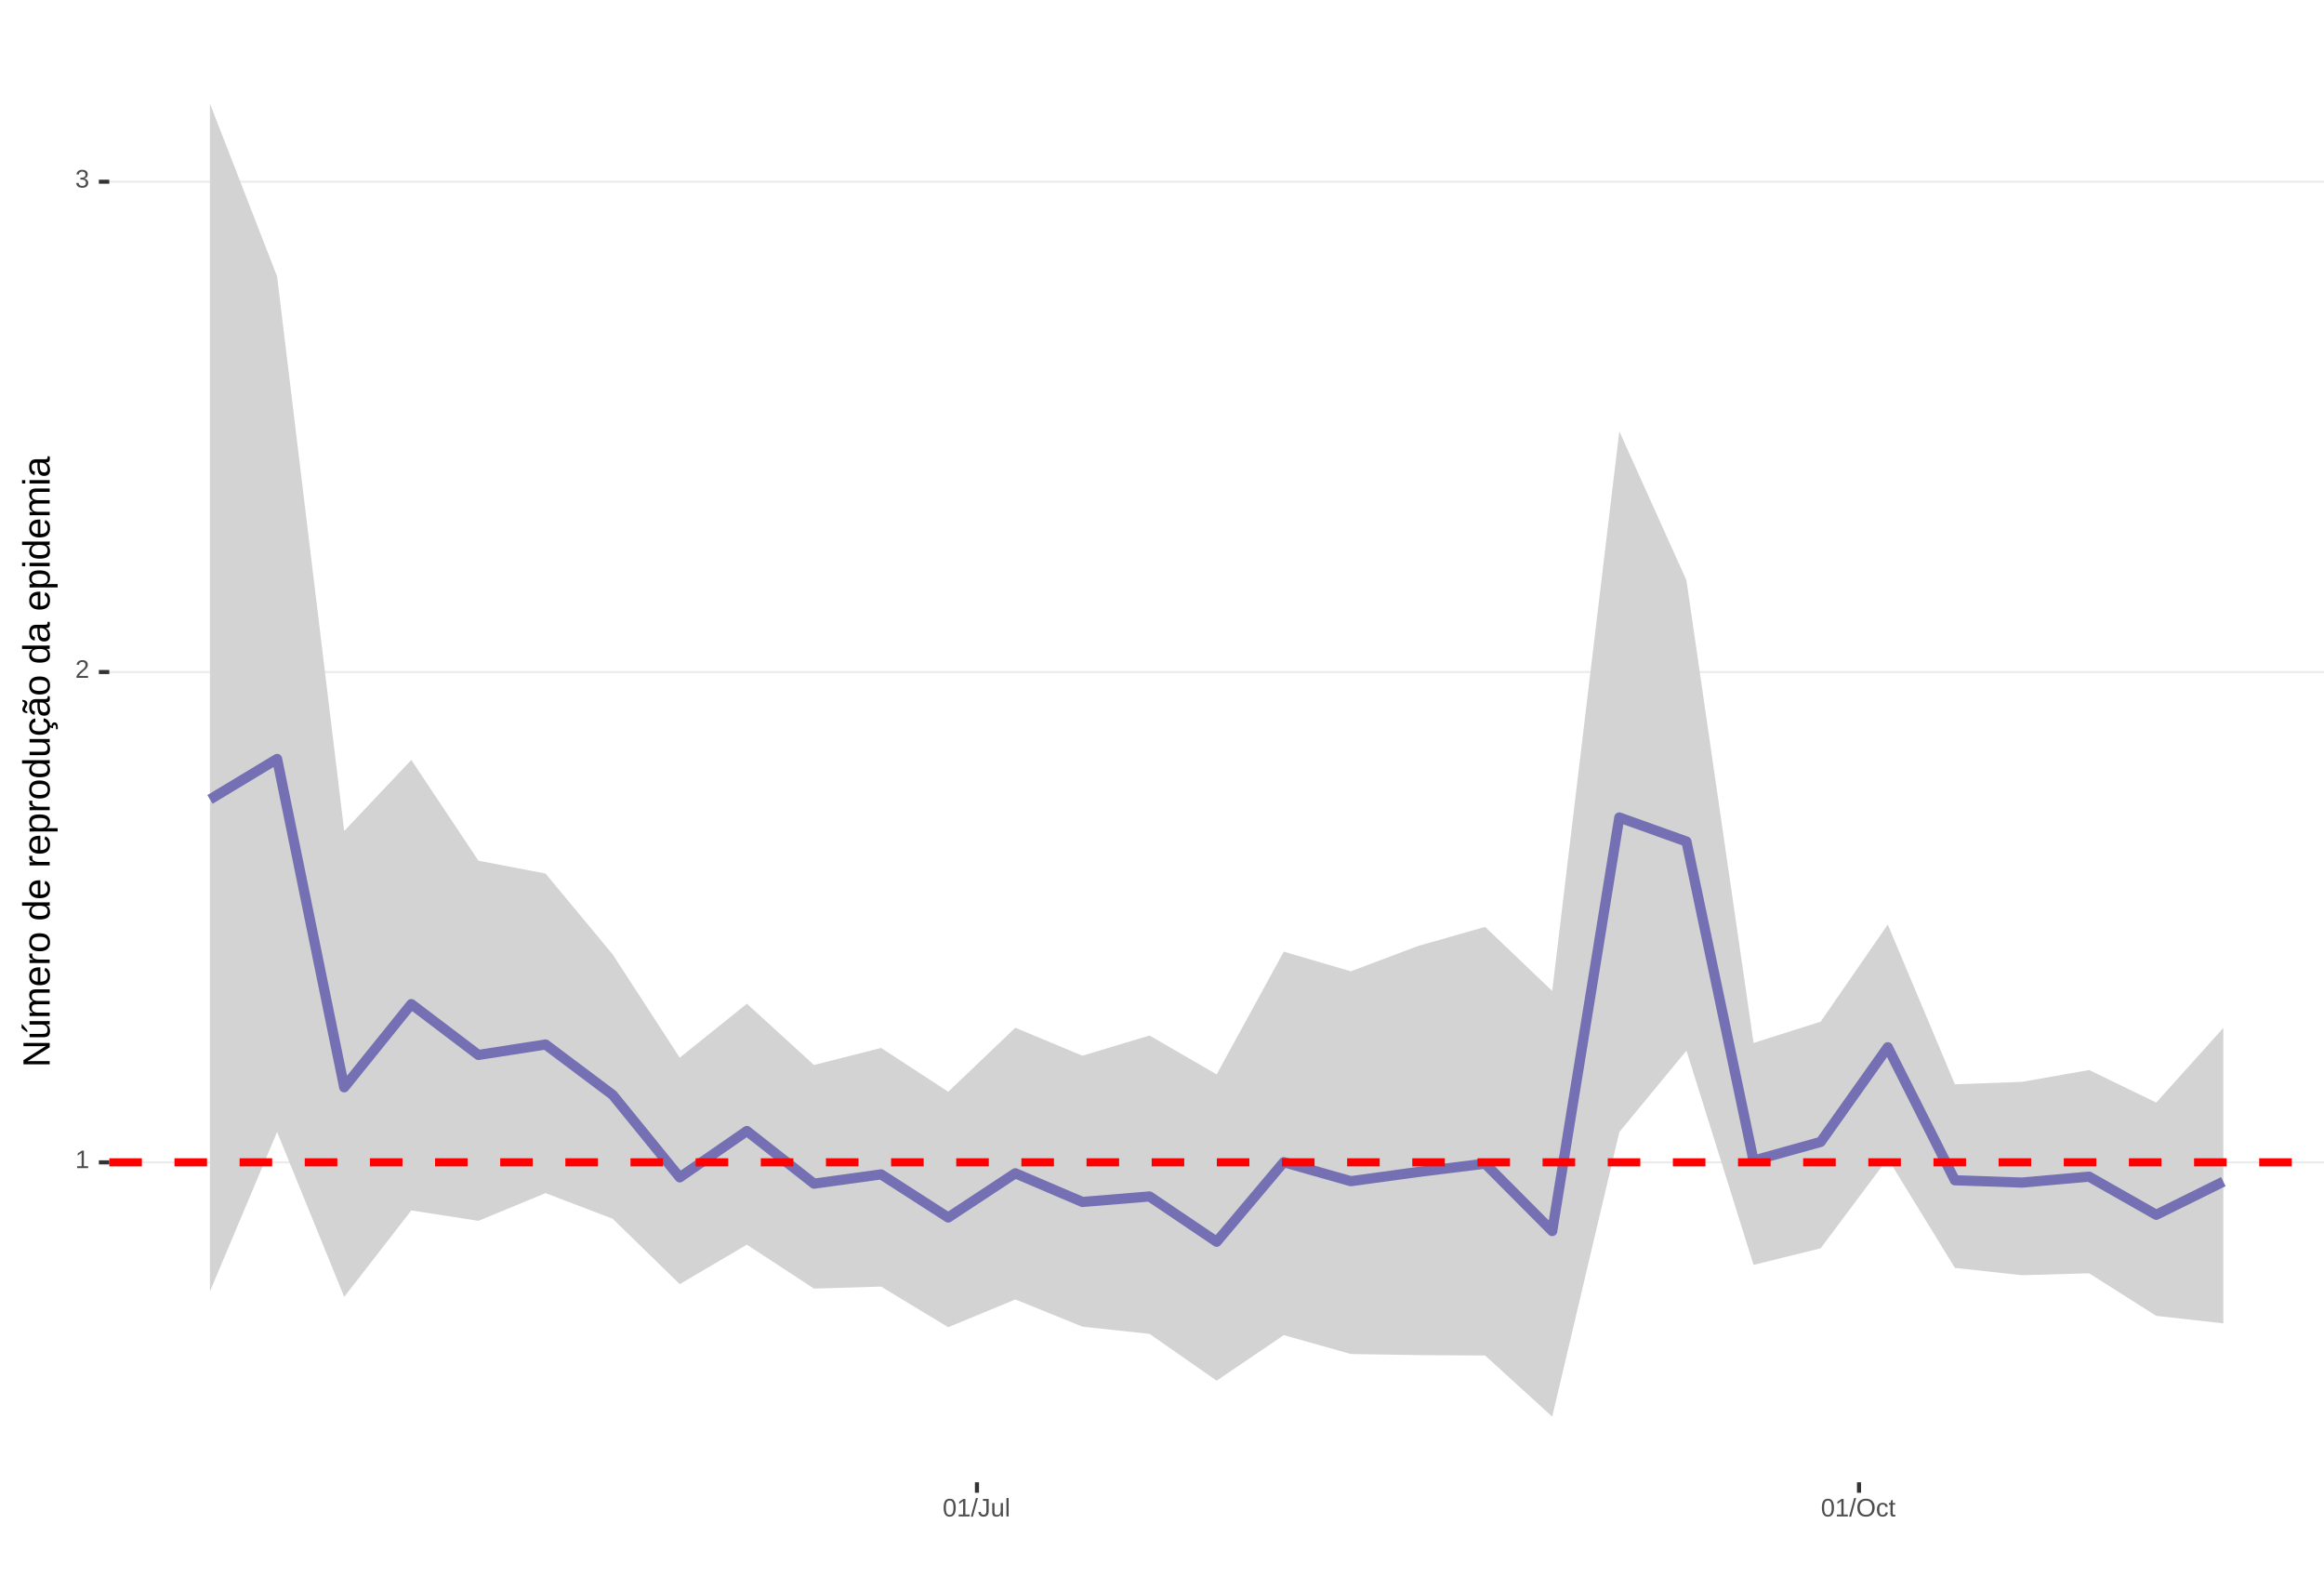
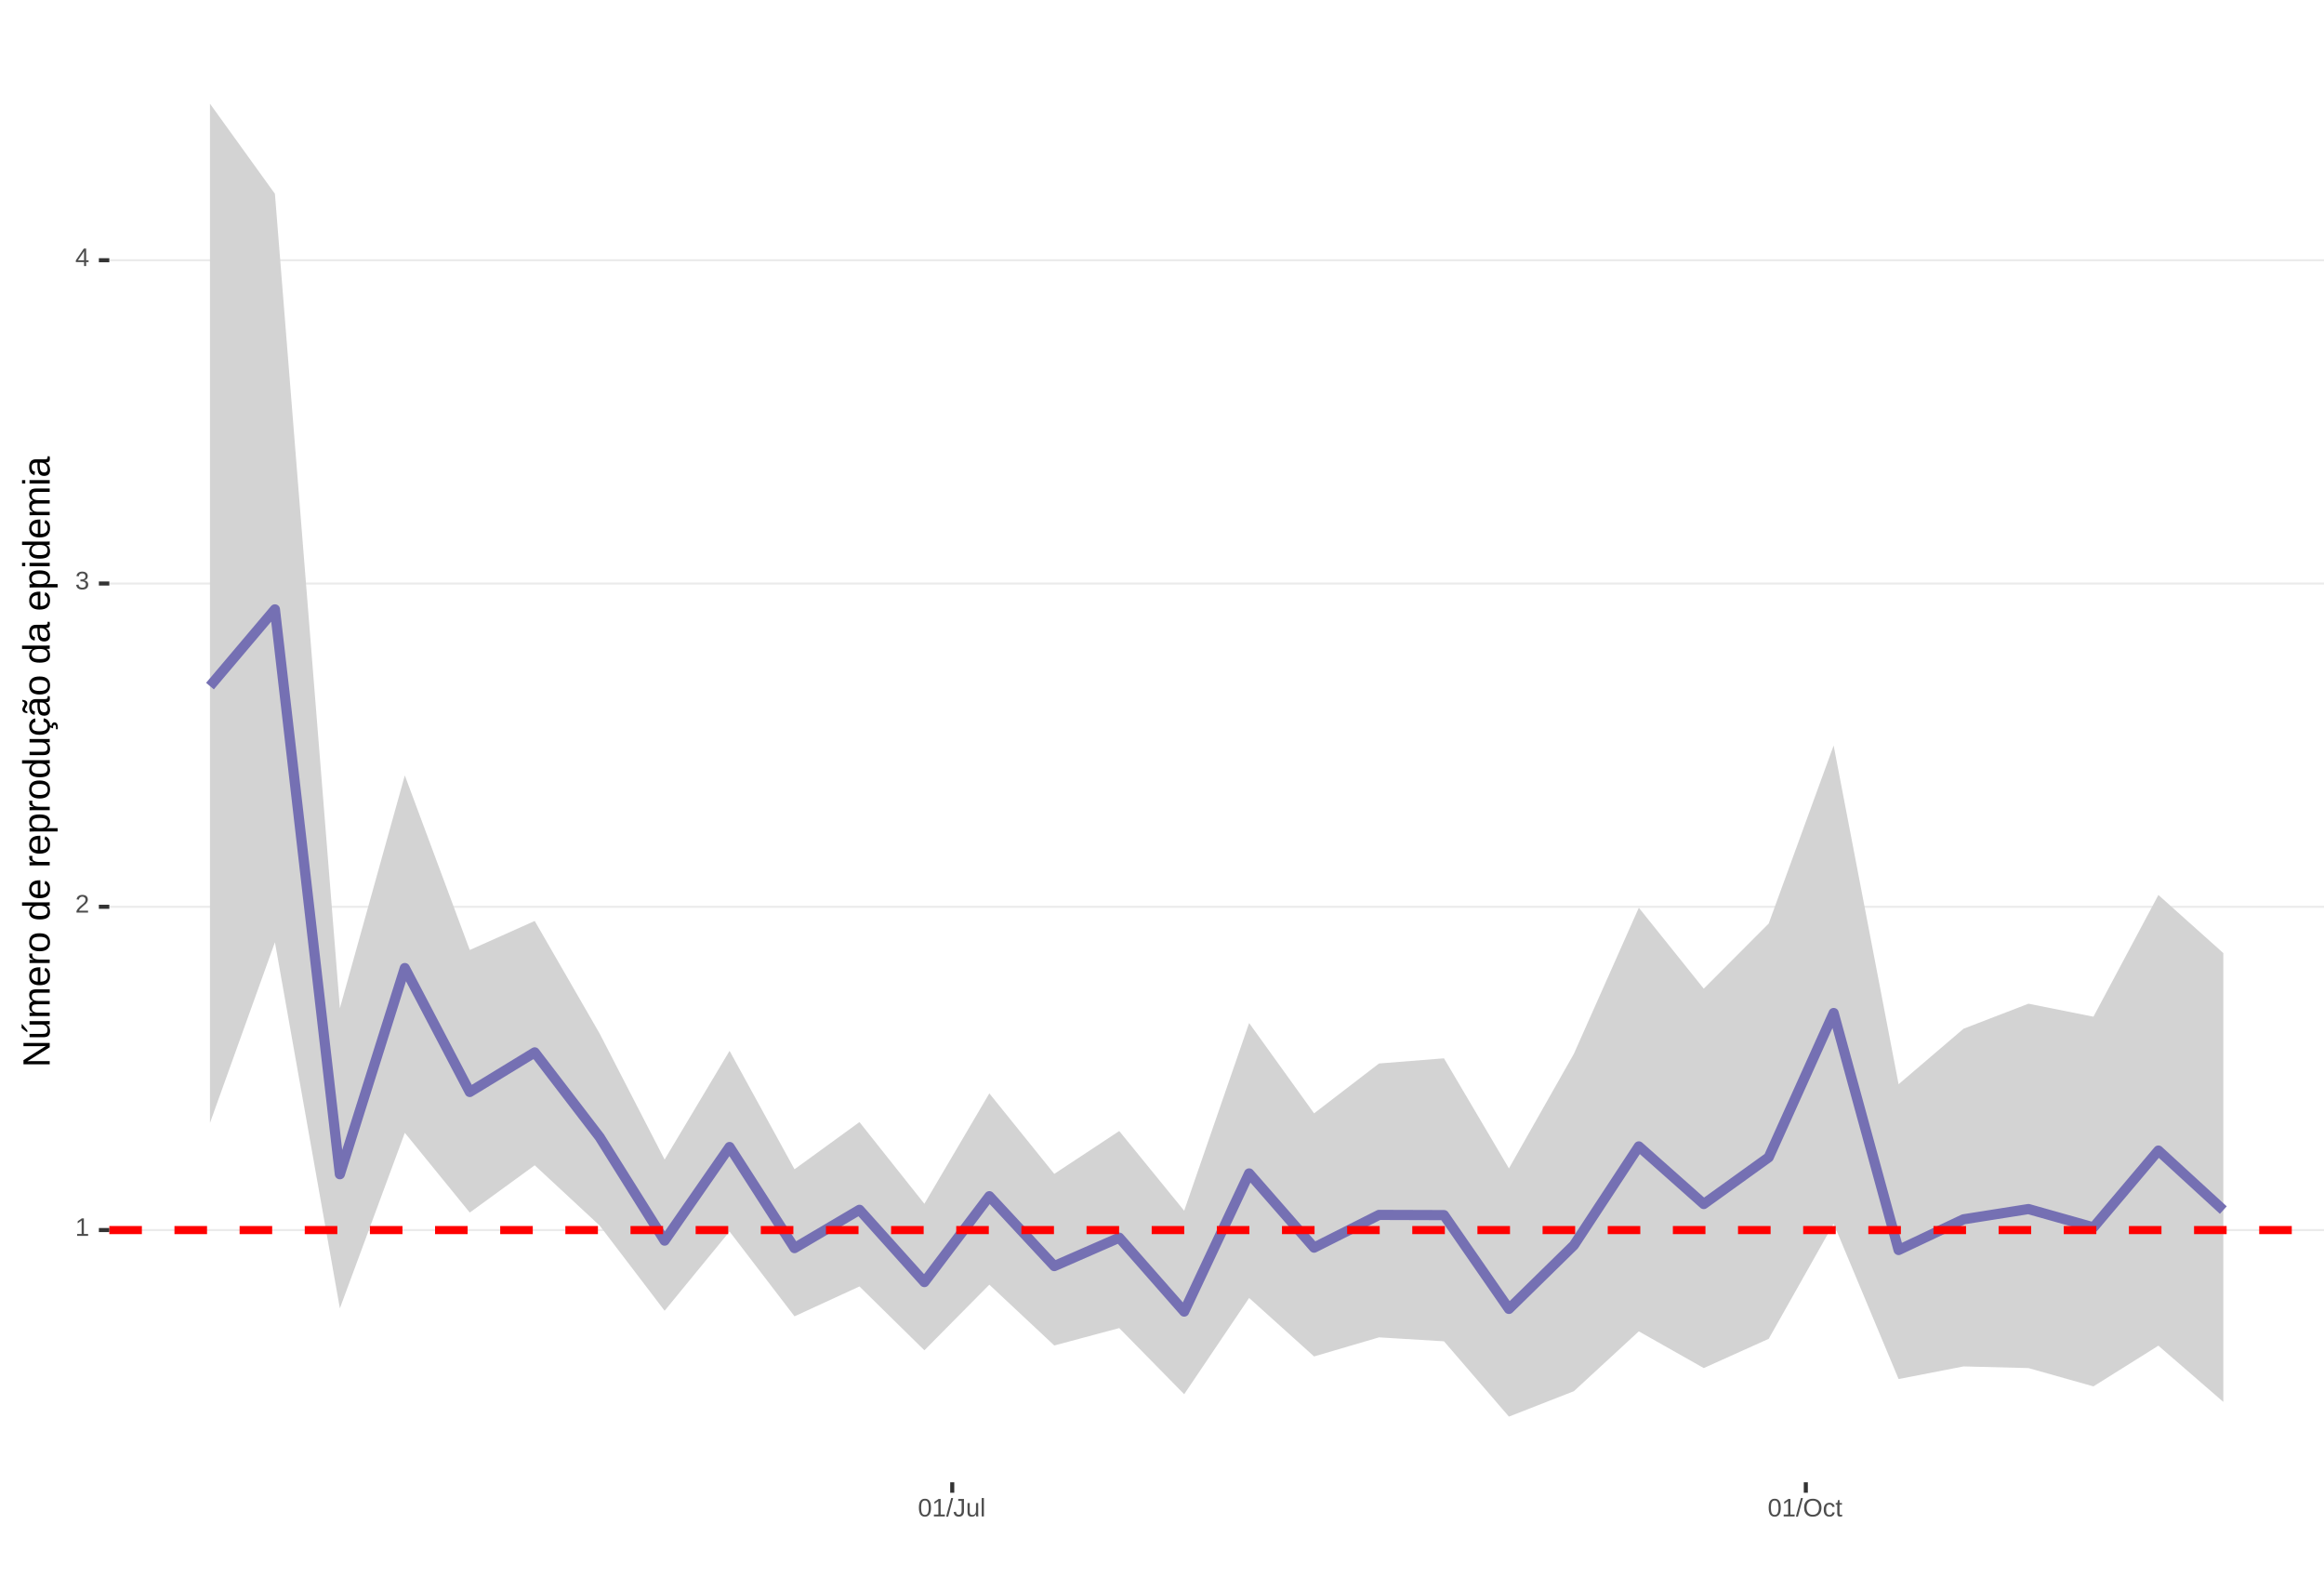
<svg xmlns="http://www.w3.org/2000/svg" xmlns:xlink="http://www.w3.org/1999/xlink" width="609pt" height="413pt" viewBox="0 0 609 413" version="1.1">
  <defs>
    <g>
      <symbol overflow="visible" id="glyph0-0">
        <path style="stroke:none;" d="M 0.672 -4.578 L 4.328 -4.578 L 4.328 0 L 0.672 0 Z M 0.906 -4.328 L 0.906 -0.25 L 4.078 -0.25 L 4.078 -4.328 Z M 0.906 -4.328 " />
      </symbol>
      <symbol overflow="visible" id="glyph0-1">
        <path style="stroke:none;" d="M 0.5 0 L 0.5 -0.5 L 1.672 -0.5 L 1.672 -4.016 L 0.641 -3.281 L 0.641 -3.828 L 1.719 -4.578 L 2.266 -4.578 L 2.266 -0.5 L 3.375 -0.5 L 3.375 0 Z M 0.5 0 " />
      </symbol>
      <symbol overflow="visible" id="glyph0-2">
        <path style="stroke:none;" d="M 0.328 0 L 0.328 -0.406 C 0.441 -0.664 0.578 -0.891 0.734 -1.078 C 0.898 -1.273 1.066 -1.453 1.234 -1.609 C 1.41 -1.766 1.582 -1.91 1.75 -2.047 C 1.926 -2.18 2.082 -2.316 2.219 -2.453 C 2.363 -2.586 2.477 -2.727 2.562 -2.875 C 2.645 -3.02 2.688 -3.188 2.688 -3.375 C 2.688 -3.625 2.613 -3.816 2.469 -3.953 C 2.32 -4.098 2.117 -4.172 1.859 -4.172 C 1.609 -4.172 1.398 -4.102 1.234 -3.969 C 1.078 -3.832 0.984 -3.641 0.953 -3.391 L 0.359 -3.453 C 0.398 -3.816 0.555 -4.102 0.828 -4.312 C 1.098 -4.531 1.441 -4.641 1.859 -4.641 C 2.316 -4.641 2.672 -4.531 2.922 -4.312 C 3.172 -4.102 3.297 -3.797 3.297 -3.391 C 3.297 -3.211 3.254 -3.035 3.172 -2.859 C 3.086 -2.68 2.969 -2.504 2.812 -2.328 C 2.656 -2.16 2.348 -1.891 1.891 -1.516 C 1.641 -1.316 1.441 -1.133 1.297 -0.969 C 1.148 -0.801 1.047 -0.645 0.984 -0.5 L 3.359 -0.5 L 3.359 0 Z M 0.328 0 " />
      </symbol>
      <symbol overflow="visible" id="glyph0-3">
        <path style="stroke:none;" d="M 3.406 -1.266 C 3.406 -0.836 3.27 -0.508 3 -0.281 C 2.738 -0.051 2.359 0.062 1.859 0.062 C 1.391 0.062 1.016 -0.039 0.734 -0.25 C 0.461 -0.457 0.301 -0.766 0.25 -1.172 L 0.859 -1.234 C 0.93 -0.691 1.266 -0.422 1.859 -0.422 C 2.148 -0.422 2.379 -0.492 2.547 -0.641 C 2.711 -0.785 2.797 -1 2.797 -1.281 C 2.797 -1.531 2.695 -1.723 2.5 -1.859 C 2.312 -2.004 2.039 -2.078 1.688 -2.078 L 1.359 -2.078 L 1.359 -2.578 L 1.672 -2.578 C 1.992 -2.578 2.242 -2.645 2.422 -2.781 C 2.598 -2.926 2.688 -3.125 2.688 -3.375 C 2.688 -3.613 2.613 -3.805 2.469 -3.953 C 2.32 -4.098 2.109 -4.172 1.828 -4.172 C 1.566 -4.172 1.352 -4.102 1.188 -3.969 C 1.031 -3.832 0.941 -3.645 0.922 -3.406 L 0.328 -3.453 C 0.367 -3.828 0.523 -4.117 0.797 -4.328 C 1.066 -4.535 1.41 -4.641 1.828 -4.641 C 2.285 -4.641 2.641 -4.531 2.891 -4.312 C 3.148 -4.102 3.281 -3.812 3.281 -3.438 C 3.281 -3.145 3.195 -2.906 3.031 -2.719 C 2.875 -2.539 2.641 -2.414 2.328 -2.344 C 2.672 -2.301 2.938 -2.18 3.125 -1.984 C 3.312 -1.797 3.406 -1.555 3.406 -1.266 Z M 3.406 -1.266 " />
      </symbol>
      <symbol overflow="visible" id="glyph0-4">
+         <path style="stroke:none;" d="M 2.859 -1.031 L 2.859 0 L 2.312 0 L 2.312 -1.031 L 0.156 -1.031 L 0.156 -1.484 L 2.25 -4.578 L 2.859 -4.578 L 2.859 -1.5 L 3.5 -1.5 L 3.5 -1.031 Z M 2.312 -3.922 C 2.301 -3.91 2.27 -3.852 2.219 -3.75 C 2.164 -3.645 2.125 -3.57 2.094 -3.531 L 0.922 -1.797 L 0.75 -1.562 L 0.688 -1.5 L 2.312 -1.5 Z M 2.312 -3.922 " />
+       </symbol>
+       <symbol overflow="visible" id="glyph0-5">
        <path style="stroke:none;" d="M 3.438 -2.297 C 3.438 -1.523 3.301 -0.938 3.031 -0.531 C 2.758 -0.133 2.363 0.062 1.844 0.062 C 1.312 0.062 0.914 -0.133 0.656 -0.531 C 0.395 -0.938 0.266 -1.523 0.266 -2.297 C 0.266 -3.078 0.391 -3.66 0.641 -4.047 C 0.898 -4.441 1.305 -4.641 1.859 -4.641 C 2.398 -4.641 2.797 -4.441 3.047 -4.047 C 3.305 -3.648 3.438 -3.066 3.438 -2.297 Z M 2.844 -2.297 C 2.844 -2.953 2.766 -3.426 2.609 -3.719 C 2.461 -4.02 2.211 -4.172 1.859 -4.172 C 1.504 -4.172 1.242 -4.023 1.078 -3.734 C 0.922 -3.441 0.844 -2.961 0.844 -2.297 C 0.844 -1.641 0.922 -1.16 1.078 -0.859 C 1.242 -0.555 1.5 -0.406 1.844 -0.406 C 2.188 -0.406 2.438 -0.555 2.594 -0.859 C 2.758 -1.172 2.844 -1.648 2.844 -2.297 Z M 2.844 -2.297 " />
      </symbol>
-       <symbol overflow="visible" id="glyph0-5">
+       <symbol overflow="visible" id="glyph0-6">
        <path style="stroke:none;" d="M 0 0.062 L 1.328 -4.828 L 1.844 -4.828 L 0.531 0.062 Z M 0 0.062 " />
      </symbol>
-       <symbol overflow="visible" id="glyph0-6">
+       <symbol overflow="visible" id="glyph0-7">
        <path style="stroke:none;" d="M 1.484 0.062 C 0.711 0.062 0.254 -0.336 0.109 -1.141 L 0.719 -1.234 C 0.75 -0.984 0.832 -0.785 0.969 -0.641 C 1.113 -0.504 1.285 -0.438 1.484 -0.438 C 1.711 -0.438 1.891 -0.516 2.016 -0.672 C 2.148 -0.828 2.219 -1.055 2.219 -1.359 L 2.219 -4.078 L 1.328 -4.078 L 1.328 -4.578 L 2.828 -4.578 L 2.828 -1.359 C 2.828 -0.922 2.707 -0.57 2.469 -0.312 C 2.227 -0.062 1.898 0.062 1.484 0.062 Z M 1.484 0.062 " />
      </symbol>
-       <symbol overflow="visible" id="glyph0-7">
+       <symbol overflow="visible" id="glyph0-8">
        <path style="stroke:none;" d="M 1.016 -3.516 L 1.016 -1.281 C 1.016 -1.051 1.035 -0.875 1.078 -0.75 C 1.129 -0.625 1.203 -0.531 1.297 -0.469 C 1.398 -0.414 1.551 -0.391 1.75 -0.391 C 2.031 -0.391 2.25 -0.484 2.406 -0.672 C 2.57 -0.867 2.656 -1.141 2.656 -1.484 L 2.656 -3.516 L 3.234 -3.516 L 3.234 -0.75 C 3.234 -0.344 3.242 -0.094 3.266 0 L 2.703 0 C 2.703 -0.008 2.703 -0.035 2.703 -0.078 C 2.703 -0.129 2.695 -0.188 2.688 -0.25 C 2.688 -0.312 2.688 -0.426 2.688 -0.594 L 2.672 -0.594 C 2.535 -0.352 2.379 -0.18 2.203 -0.078 C 2.023 0.016 1.805 0.062 1.547 0.062 C 1.16 0.062 0.879 -0.031 0.703 -0.219 C 0.523 -0.414 0.438 -0.734 0.438 -1.172 L 0.438 -3.516 Z M 1.016 -3.516 " />
      </symbol>
-       <symbol overflow="visible" id="glyph0-8">
+       <symbol overflow="visible" id="glyph0-9">
        <path style="stroke:none;" d="M 0.453 0 L 0.453 -4.828 L 1.031 -4.828 L 1.031 0 Z M 0.453 0 " />
      </symbol>
-       <symbol overflow="visible" id="glyph0-9">
+       <symbol overflow="visible" id="glyph0-10">
        <path style="stroke:none;" d="M 4.859 -2.312 C 4.859 -1.832 4.766 -1.41 4.578 -1.047 C 4.398 -0.691 4.141 -0.414 3.797 -0.219 C 3.453 -0.031 3.047 0.062 2.578 0.062 C 2.109 0.062 1.703 -0.031 1.359 -0.219 C 1.023 -0.406 0.766 -0.68 0.578 -1.047 C 0.398 -1.41 0.312 -1.832 0.312 -2.312 C 0.312 -3.039 0.508 -3.609 0.906 -4.016 C 1.312 -4.43 1.875 -4.641 2.594 -4.641 C 3.062 -4.641 3.461 -4.547 3.797 -4.359 C 4.141 -4.18 4.398 -3.914 4.578 -3.562 C 4.766 -3.207 4.859 -2.789 4.859 -2.312 Z M 4.219 -2.312 C 4.219 -2.883 4.078 -3.332 3.797 -3.656 C 3.516 -3.977 3.113 -4.141 2.594 -4.141 C 2.062 -4.141 1.656 -3.977 1.375 -3.656 C 1.094 -3.332 0.953 -2.883 0.953 -2.312 C 0.953 -1.738 1.094 -1.281 1.375 -0.938 C 1.664 -0.602 2.066 -0.438 2.578 -0.438 C 3.109 -0.438 3.516 -0.598 3.797 -0.922 C 4.078 -1.254 4.219 -1.719 4.219 -2.312 Z M 4.219 -2.312 " />
      </symbol>
-       <symbol overflow="visible" id="glyph0-10">
+       <symbol overflow="visible" id="glyph0-11">
        <path style="stroke:none;" d="M 0.891 -1.781 C 0.891 -1.312 0.961 -0.961 1.109 -0.734 C 1.254 -0.504 1.477 -0.391 1.781 -0.391 C 1.988 -0.391 2.16 -0.445 2.297 -0.562 C 2.441 -0.676 2.531 -0.848 2.562 -1.078 L 3.156 -1.047 C 3.102 -0.711 2.957 -0.441 2.719 -0.234 C 2.477 -0.035 2.172 0.062 1.797 0.062 C 1.305 0.062 0.93 -0.094 0.672 -0.406 C 0.41 -0.719 0.281 -1.172 0.281 -1.766 C 0.281 -2.359 0.41 -2.805 0.672 -3.109 C 0.93 -3.422 1.305 -3.578 1.797 -3.578 C 2.148 -3.578 2.445 -3.484 2.688 -3.297 C 2.926 -3.109 3.078 -2.852 3.141 -2.531 L 2.531 -2.484 C 2.5 -2.68 2.422 -2.836 2.297 -2.953 C 2.172 -3.066 2 -3.125 1.781 -3.125 C 1.469 -3.125 1.238 -3.02 1.094 -2.812 C 0.957 -2.602 0.891 -2.258 0.891 -1.781 Z M 0.891 -1.781 " />
      </symbol>
-       <symbol overflow="visible" id="glyph0-11">
+       <symbol overflow="visible" id="glyph0-12">
        <path style="stroke:none;" d="M 1.797 -0.031 C 1.609 0.02 1.41 0.047 1.203 0.047 C 0.734 0.047 0.5 -0.219 0.5 -0.75 L 0.5 -3.094 L 0.094 -3.094 L 0.094 -3.516 L 0.531 -3.516 L 0.703 -4.297 L 1.094 -4.297 L 1.094 -3.516 L 1.734 -3.516 L 1.734 -3.094 L 1.094 -3.094 L 1.094 -0.875 C 1.094 -0.707 1.117 -0.586 1.172 -0.516 C 1.223 -0.441 1.32 -0.406 1.469 -0.406 C 1.539 -0.406 1.648 -0.422 1.797 -0.453 Z M 1.797 -0.031 " />
      </symbol>
      <symbol overflow="visible" id="glyph1-0">
        <path style="stroke:none;" d="M -6.875 -1 L -6.875 -6.5 L 0 -6.5 L 0 -1 Z M -6.516 -1.375 L -0.375 -1.375 L -0.375 -6.125 L -6.516 -6.125 Z M -6.516 -1.375 " />
      </symbol>
      <symbol overflow="visible" id="glyph1-1">
        <path style="stroke:none;" d="M 0 -5.281 L -5.859 -1.609 L -5.391 -1.625 L -4.578 -1.656 L 0 -1.656 L 0 -0.828 L -6.875 -0.828 L -6.875 -1.906 L -0.984 -5.625 C -1.617 -5.582 -2.082 -5.562 -2.375 -5.562 L -6.875 -5.562 L -6.875 -6.406 L 0 -6.406 Z M 0 -5.281 " />
      </symbol>
      <symbol overflow="visible" id="glyph1-2">
        <path style="stroke:none;" d="M -5.281 -1.562 L -1.938 -1.562 C -1.582 -1.562 -1.305 -1.594 -1.109 -1.656 C -0.922 -1.727 -0.785 -1.836 -0.703 -1.984 C -0.617 -2.141 -0.578 -2.363 -0.578 -2.656 C -0.578 -3.07 -0.723 -3.398 -1.016 -3.641 C -1.305 -3.891 -1.707 -4.016 -2.219 -4.016 L -5.281 -4.016 L -5.281 -4.906 L -1.125 -4.906 C -0.508 -4.906 -0.133 -4.91 0 -4.922 L 0 -4.094 C -0.02 -4.094 -0.062 -4.086 -0.125 -4.078 C -0.195 -4.078 -0.281 -4.07 -0.375 -4.062 C -0.469 -4.062 -0.645 -4.062 -0.906 -4.062 L -0.906 -4.047 C -0.539 -3.848 -0.281 -3.613 -0.125 -3.344 C 0.02 -3.082 0.094 -2.754 0.094 -2.359 C 0.094 -1.773 -0.047 -1.348 -0.328 -1.078 C -0.617 -0.816 -1.098 -0.688 -1.766 -0.688 L -5.281 -0.688 Z M -5.859 -2.031 L -5.969 -2.031 L -7.359 -3.078 L -7.359 -4.094 L -7.219 -4.094 L -5.859 -2.484 Z M -5.859 -2.031 " />
      </symbol>
      <symbol overflow="visible" id="glyph1-3">
        <path style="stroke:none;" d="M 0 -3.75 L -3.344 -3.75 C -3.852 -3.75 -4.207 -3.676 -4.406 -3.531 C -4.602 -3.395 -4.703 -3.145 -4.703 -2.781 C -4.703 -2.406 -4.555 -2.109 -4.266 -1.891 C -3.984 -1.672 -3.582 -1.562 -3.062 -1.562 L 0 -1.562 L 0 -0.688 L -4.156 -0.688 C -4.77 -0.688 -5.145 -0.68 -5.281 -0.672 L -5.281 -1.5 C -5.27 -1.5 -5.227 -1.5 -5.156 -1.5 C -5.082 -1.508 -5 -1.516 -4.906 -1.516 C -4.812 -1.523 -4.633 -1.531 -4.375 -1.531 L -4.375 -1.547 C -4.75 -1.734 -5.008 -1.945 -5.156 -2.188 C -5.301 -2.438 -5.375 -2.738 -5.375 -3.094 C -5.375 -3.488 -5.297 -3.801 -5.141 -4.031 C -4.984 -4.27 -4.727 -4.438 -4.375 -4.531 L -4.375 -4.547 C -4.727 -4.723 -4.984 -4.941 -5.141 -5.203 C -5.297 -5.461 -5.375 -5.773 -5.375 -6.141 C -5.375 -6.672 -5.227 -7.055 -4.938 -7.297 C -4.656 -7.547 -4.18 -7.672 -3.516 -7.672 L 0 -7.672 L 0 -6.797 L -3.344 -6.797 C -3.852 -6.797 -4.207 -6.723 -4.406 -6.578 C -4.602 -6.441 -4.703 -6.191 -4.703 -5.828 C -4.703 -5.453 -4.555 -5.156 -4.266 -4.938 C -3.984 -4.727 -3.582 -4.625 -3.062 -4.625 L 0 -4.625 Z M 0 -3.75 " />
      </symbol>
      <symbol overflow="visible" id="glyph1-4">
        <path style="stroke:none;" d="M -2.453 -1.344 C -1.848 -1.344 -1.379 -1.469 -1.047 -1.719 C -0.723 -1.969 -0.562 -2.336 -0.562 -2.828 C -0.562 -3.203 -0.633 -3.504 -0.781 -3.734 C -0.938 -3.961 -1.133 -4.117 -1.375 -4.203 L -1.156 -4.969 C -0.32 -4.656 0.094 -3.941 0.094 -2.828 C 0.094 -2.047 -0.133 -1.445 -0.594 -1.031 C -1.062 -0.625 -1.754 -0.422 -2.672 -0.422 C -3.547 -0.422 -4.211 -0.625 -4.672 -1.031 C -5.141 -1.445 -5.375 -2.031 -5.375 -2.781 C -5.375 -4.344 -4.441 -5.125 -2.578 -5.125 L -2.453 -5.125 Z M -3.125 -4.203 C -3.688 -4.16 -4.094 -4.02 -4.344 -3.781 C -4.602 -3.551 -4.734 -3.219 -4.734 -2.781 C -4.734 -2.352 -4.586 -2.016 -4.297 -1.766 C -4.016 -1.516 -3.625 -1.379 -3.125 -1.359 Z M -3.125 -4.203 " />
      </symbol>
      <symbol overflow="visible" id="glyph1-5">
        <path style="stroke:none;" d="M 0 -0.688 L -4.047 -0.688 C -4.422 -0.688 -4.832 -0.68 -5.281 -0.672 L -5.281 -1.5 C -4.688 -1.52 -4.328 -1.531 -4.203 -1.531 L -4.203 -1.547 C -4.66 -1.691 -4.969 -1.852 -5.125 -2.031 C -5.289 -2.219 -5.375 -2.477 -5.375 -2.812 C -5.375 -2.926 -5.359 -3.047 -5.328 -3.172 L -4.531 -3.172 C -4.562 -3.047 -4.578 -2.891 -4.578 -2.703 C -4.578 -2.336 -4.422 -2.055 -4.109 -1.859 C -3.797 -1.672 -3.344 -1.578 -2.75 -1.578 L 0 -1.578 Z M 0 -0.688 " />
      </symbol>
      <symbol overflow="visible" id="glyph1-6">
        <path style="stroke:none;" d="M -2.641 -5.141 C -1.723 -5.141 -1.035 -4.938 -0.578 -4.531 C -0.129 -4.125 0.094 -3.535 0.094 -2.766 C 0.094 -1.992 -0.141 -1.41 -0.609 -1.016 C -1.078 -0.617 -1.754 -0.422 -2.641 -0.422 C -4.461 -0.422 -5.375 -1.207 -5.375 -2.781 C -5.375 -3.594 -5.148 -4.188 -4.703 -4.562 C -4.266 -4.945 -3.578 -5.141 -2.641 -5.141 Z M -2.641 -4.219 C -3.367 -4.219 -3.898 -4.109 -4.234 -3.891 C -4.566 -3.672 -4.734 -3.305 -4.734 -2.797 C -4.734 -2.285 -4.562 -1.914 -4.219 -1.688 C -3.883 -1.457 -3.359 -1.344 -2.641 -1.344 C -1.953 -1.344 -1.43 -1.453 -1.078 -1.672 C -0.723 -1.898 -0.547 -2.258 -0.547 -2.75 C -0.547 -3.281 -0.711 -3.656 -1.047 -3.875 C -1.391 -4.102 -1.922 -4.219 -2.641 -4.219 Z M -2.641 -4.219 " />
      </symbol>
      <symbol overflow="visible" id="glyph1-7">
        <path style="stroke:none;" d="" />
      </symbol>
      <symbol overflow="visible" id="glyph1-8">
        <path style="stroke:none;" d="M -0.844 -4.016 C -0.508 -3.848 -0.27 -3.629 -0.125 -3.359 C 0.02 -3.086 0.094 -2.754 0.094 -2.359 C 0.094 -1.691 -0.129 -1.203 -0.578 -0.891 C -1.023 -0.578 -1.707 -0.422 -2.625 -0.422 C -4.457 -0.422 -5.375 -1.066 -5.375 -2.359 C -5.375 -2.766 -5.301 -3.098 -5.156 -3.359 C -5.008 -3.629 -4.781 -3.848 -4.469 -4.016 L -7.25 -4.016 L -7.25 -4.891 L -1.094 -4.891 C -0.539 -4.891 -0.176 -4.898 0 -4.922 L 0 -4.078 C -0.051 -4.066 -0.172 -4.055 -0.359 -4.047 C -0.547 -4.035 -0.707 -4.031 -0.844 -4.031 Z M -2.641 -1.344 C -1.898 -1.344 -1.367 -1.438 -1.047 -1.625 C -0.734 -1.82 -0.578 -2.145 -0.578 -2.594 C -0.578 -3.082 -0.75 -3.441 -1.094 -3.672 C -1.438 -3.898 -1.973 -4.016 -2.703 -4.016 C -3.398 -4.016 -3.91 -3.898 -4.234 -3.672 C -4.566 -3.441 -4.734 -3.082 -4.734 -2.594 C -4.734 -2.156 -4.566 -1.836 -4.234 -1.641 C -3.91 -1.441 -3.379 -1.344 -2.641 -1.344 Z M -2.641 -1.344 " />
      </symbol>
      <symbol overflow="visible" id="glyph1-9">
        <path style="stroke:none;" d="M -2.672 -5.141 C -0.828 -5.141 0.094 -4.492 0.094 -3.203 C 0.094 -2.391 -0.211 -1.844 -0.828 -1.562 L -0.828 -1.531 C -0.797 -1.539 -0.516 -1.547 0.016 -1.547 L 2.078 -1.547 L 2.078 -0.672 L -4.203 -0.672 C -4.742 -0.672 -5.102 -0.66 -5.281 -0.641 L -5.281 -1.5 C -5.27 -1.5 -5.223 -1.5 -5.141 -1.5 C -5.066 -1.508 -4.945 -1.52 -4.781 -1.531 C -4.613 -1.539 -4.5 -1.547 -4.438 -1.547 L -4.438 -1.562 C -4.758 -1.719 -4.992 -1.922 -5.141 -2.172 C -5.297 -2.43 -5.375 -2.773 -5.375 -3.203 C -5.375 -3.848 -5.156 -4.332 -4.719 -4.656 C -4.281 -4.977 -3.598 -5.141 -2.672 -5.141 Z M -2.641 -4.219 C -3.379 -4.219 -3.906 -4.117 -4.219 -3.922 C -4.539 -3.723 -4.703 -3.406 -4.703 -2.969 C -4.703 -2.625 -4.629 -2.352 -4.484 -2.156 C -4.336 -1.957 -4.109 -1.805 -3.797 -1.703 C -3.484 -1.598 -3.078 -1.547 -2.578 -1.547 C -1.879 -1.547 -1.363 -1.656 -1.031 -1.875 C -0.707 -2.102 -0.547 -2.469 -0.547 -2.969 C -0.547 -3.406 -0.707 -3.723 -1.031 -3.922 C -1.352 -4.117 -1.891 -4.219 -2.641 -4.219 Z M -2.641 -4.219 " />
      </symbol>
      <symbol overflow="visible" id="glyph1-10">
        <path style="stroke:none;" d="M -5.281 -1.531 L -1.938 -1.531 C -1.582 -1.531 -1.305 -1.562 -1.109 -1.625 C -0.922 -1.695 -0.785 -1.805 -0.703 -1.953 C -0.617 -2.109 -0.578 -2.332 -0.578 -2.625 C -0.578 -3.039 -0.723 -3.367 -1.016 -3.609 C -1.305 -3.859 -1.707 -3.984 -2.219 -3.984 L -5.281 -3.984 L -5.281 -4.875 L -1.125 -4.875 C -0.508 -4.875 -0.133 -4.879 0 -4.891 L 0 -4.062 C -0.02 -4.062 -0.062 -4.055 -0.125 -4.047 C -0.195 -4.047 -0.281 -4.039 -0.375 -4.031 C -0.469 -4.031 -0.645 -4.031 -0.906 -4.031 L -0.906 -4.016 C -0.539 -3.816 -0.281 -3.582 -0.125 -3.312 C 0.02 -3.051 0.094 -2.723 0.094 -2.328 C 0.094 -1.742 -0.047 -1.316 -0.328 -1.047 C -0.617 -0.785 -1.098 -0.656 -1.766 -0.656 L -5.281 -0.656 Z M -5.281 -1.531 " />
      </symbol>
      <symbol overflow="visible" id="glyph1-11">
        <path style="stroke:none;" d="M -2.672 -1.344 C -1.961 -1.344 -1.438 -1.453 -1.094 -1.672 C -0.758 -1.891 -0.594 -2.223 -0.594 -2.672 C -0.594 -2.984 -0.676 -3.242 -0.844 -3.453 C -1.02 -3.672 -1.281 -3.801 -1.625 -3.844 L -1.578 -4.734 C -1.066 -4.672 -0.66 -4.457 -0.359 -4.094 C -0.055 -3.727 0.094 -3.266 0.094 -2.703 C 0.094 -1.961 -0.133 -1.395 -0.594 -1 C -1.062 -0.613 -1.742 -0.422 -2.641 -0.422 C -3.535 -0.422 -4.211 -0.613 -4.672 -1 C -5.141 -1.395 -5.375 -1.957 -5.375 -2.688 C -5.375 -3.227 -5.234 -3.676 -4.953 -4.031 C -4.68 -4.395 -4.297 -4.617 -3.797 -4.703 L -3.734 -3.797 C -4.023 -3.754 -4.254 -3.641 -4.422 -3.453 C -4.598 -3.266 -4.688 -3.004 -4.688 -2.672 C -4.688 -2.203 -4.531 -1.863 -4.219 -1.656 C -3.914 -1.445 -3.398 -1.344 -2.672 -1.344 Z M 1.234 -3.672 C 1.828 -3.672 2.125 -3.223 2.125 -2.328 C 2.125 -2.148 2.113 -2.004 2.094 -1.891 L 1.625 -1.891 C 1.645 -2.055 1.656 -2.195 1.656 -2.312 C 1.656 -2.789 1.52 -3.031 1.25 -3.031 C 1 -3.031 0.875 -2.812 0.875 -2.375 C 0.875 -2.238 0.879 -2.148 0.891 -2.109 L 0 -2.422 L 0 -2.938 L 0.484 -2.75 C 0.492 -3.062 0.566 -3.289 0.703 -3.438 C 0.836 -3.594 1.016 -3.672 1.234 -3.672 Z M 1.234 -3.672 " />
      </symbol>
      <symbol overflow="visible" id="glyph1-12">
        <path style="stroke:none;" d="M 0.094 -2.016 C 0.094 -1.484 -0.047 -1.082 -0.328 -0.812 C -0.609 -0.551 -0.988 -0.422 -1.469 -0.422 C -2.02 -0.422 -2.441 -0.598 -2.734 -0.953 C -3.023 -1.316 -3.18 -1.898 -3.203 -2.703 L -3.219 -3.891 L -3.516 -3.891 C -3.941 -3.891 -4.25 -3.797 -4.438 -3.609 C -4.625 -3.43 -4.719 -3.148 -4.719 -2.766 C -4.719 -2.367 -4.648 -2.078 -4.516 -1.891 C -4.379 -1.711 -4.164 -1.609 -3.875 -1.578 L -3.953 -0.656 C -4.898 -0.812 -5.375 -1.52 -5.375 -2.781 C -5.375 -3.445 -5.223 -3.945 -4.922 -4.281 C -4.617 -4.613 -4.18 -4.781 -3.609 -4.781 L -1.328 -4.781 C -1.066 -4.781 -0.867 -4.812 -0.734 -4.875 C -0.609 -4.945 -0.547 -5.082 -0.547 -5.281 C -0.547 -5.363 -0.555 -5.457 -0.578 -5.562 L -0.031 -5.562 C 0.02 -5.344 0.047 -5.117 0.047 -4.891 C 0.047 -4.555 -0.035 -4.316 -0.203 -4.172 C -0.379 -4.023 -0.648 -3.941 -1.016 -3.922 L -1.016 -3.891 C -0.609 -3.672 -0.32 -3.41 -0.156 -3.109 C 0.008 -2.805 0.094 -2.441 0.094 -2.016 Z M -0.562 -2.219 C -0.562 -2.539 -0.633 -2.828 -0.781 -3.078 C -0.926 -3.328 -1.125 -3.523 -1.375 -3.672 C -1.633 -3.816 -1.898 -3.891 -2.172 -3.891 L -2.609 -3.891 L -2.594 -2.938 C -2.582 -2.52 -2.535 -2.203 -2.453 -1.984 C -2.379 -1.773 -2.258 -1.613 -2.094 -1.5 C -1.938 -1.383 -1.723 -1.328 -1.453 -1.328 C -1.172 -1.328 -0.953 -1.406 -0.797 -1.562 C -0.641 -1.719 -0.562 -1.938 -0.562 -2.219 Z M -5.859 -3.609 C -5.859 -3.473 -5.891 -3.332 -5.953 -3.188 C -6.016 -3.051 -6.082 -2.922 -6.156 -2.797 C -6.227 -2.672 -6.297 -2.551 -6.359 -2.438 C -6.422 -2.32 -6.453 -2.211 -6.453 -2.109 C -6.453 -1.93 -6.398 -1.797 -6.297 -1.703 C -6.191 -1.617 -6.047 -1.562 -5.859 -1.531 L -5.859 -1.094 C -6.191 -1.125 -6.441 -1.176 -6.609 -1.25 C -6.785 -1.332 -6.922 -1.441 -7.016 -1.578 C -7.117 -1.711 -7.172 -1.879 -7.172 -2.078 C -7.172 -2.223 -7.141 -2.363 -7.078 -2.5 C -7.023 -2.633 -6.957 -2.766 -6.875 -2.891 C -6.801 -3.023 -6.734 -3.145 -6.672 -3.25 C -6.617 -3.363 -6.594 -3.473 -6.594 -3.578 C -6.594 -3.898 -6.785 -4.086 -7.172 -4.141 L -7.172 -4.594 C -6.691 -4.539 -6.352 -4.43 -6.156 -4.266 C -5.957 -4.098 -5.859 -3.879 -5.859 -3.609 Z M -5.859 -3.609 " />
      </symbol>
      <symbol overflow="visible" id="glyph1-13">
        <path style="stroke:none;" d="M 0.094 -2.016 C 0.094 -1.484 -0.047 -1.082 -0.328 -0.812 C -0.609 -0.551 -0.988 -0.422 -1.469 -0.422 C -2.02 -0.422 -2.441 -0.598 -2.734 -0.953 C -3.023 -1.316 -3.18 -1.898 -3.203 -2.703 L -3.219 -3.891 L -3.516 -3.891 C -3.941 -3.891 -4.25 -3.797 -4.438 -3.609 C -4.625 -3.43 -4.719 -3.148 -4.719 -2.766 C -4.719 -2.367 -4.648 -2.078 -4.516 -1.891 C -4.379 -1.711 -4.164 -1.609 -3.875 -1.578 L -3.953 -0.656 C -4.898 -0.812 -5.375 -1.52 -5.375 -2.781 C -5.375 -3.445 -5.223 -3.945 -4.922 -4.281 C -4.617 -4.613 -4.18 -4.781 -3.609 -4.781 L -1.328 -4.781 C -1.066 -4.781 -0.867 -4.812 -0.734 -4.875 C -0.609 -4.945 -0.547 -5.082 -0.547 -5.281 C -0.547 -5.363 -0.555 -5.457 -0.578 -5.562 L -0.031 -5.562 C 0.02 -5.344 0.047 -5.117 0.047 -4.891 C 0.047 -4.555 -0.035 -4.316 -0.203 -4.172 C -0.379 -4.023 -0.648 -3.941 -1.016 -3.922 L -1.016 -3.891 C -0.609 -3.672 -0.32 -3.41 -0.156 -3.109 C 0.008 -2.805 0.094 -2.441 0.094 -2.016 Z M -0.562 -2.219 C -0.562 -2.539 -0.633 -2.828 -0.781 -3.078 C -0.926 -3.328 -1.125 -3.523 -1.375 -3.672 C -1.633 -3.816 -1.898 -3.891 -2.172 -3.891 L -2.609 -3.891 L -2.594 -2.938 C -2.582 -2.52 -2.535 -2.203 -2.453 -1.984 C -2.379 -1.773 -2.258 -1.613 -2.094 -1.5 C -1.938 -1.383 -1.723 -1.328 -1.453 -1.328 C -1.172 -1.328 -0.953 -1.406 -0.797 -1.562 C -0.641 -1.719 -0.562 -1.938 -0.562 -2.219 Z M -0.562 -2.219 " />
      </symbol>
      <symbol overflow="visible" id="glyph1-14">
        <path style="stroke:none;" d="M -6.406 -0.672 L -7.25 -0.672 L -7.25 -1.547 L -6.406 -1.547 Z M 0 -0.672 L -5.281 -0.672 L -5.281 -1.547 L 0 -1.547 Z M 0 -0.672 " />
      </symbol>
    </g>
    <clipPath id="clip1">
      <path d="M 28.645 9.961 L 609 9.961 L 609 388.328 L 28.645 388.328 Z M 28.645 9.961 " />
    </clipPath>
    <clipPath id="clip2">
-       <path d="M 28.645 304 L 609 304 L 609 305 L 28.645 305 Z M 28.645 304 " />
+       <path d="M 28.645 321 L 609 321 L 609 323 L 28.645 323 Z M 28.645 321 " />
    </clipPath>
    <clipPath id="clip3">
-       <path d="M 28.645 175 L 609 175 L 609 177 L 28.645 177 Z M 28.645 175 " />
+       <path d="M 28.645 237 L 609 237 L 609 238 L 28.645 238 Z M 28.645 237 " />
    </clipPath>
    <clipPath id="clip4">
-       <path d="M 28.645 47 L 609 47 L 609 48 L 28.645 48 Z M 28.645 47 " />
+       <path d="M 28.645 152 L 609 152 L 609 154 L 28.645 154 Z M 28.645 152 " />
    </clipPath>
    <clipPath id="clip5">
-       <path d="M 28.645 303 L 609 303 L 609 306 L 28.645 306 Z M 28.645 303 " />
+       <path d="M 28.645 67 L 609 67 L 609 69 L 28.645 69 Z M 28.645 67 " />
+     </clipPath>
+     <clipPath id="clip6">
+       <path d="M 28.645 321 L 609 321 L 609 324 L 28.645 324 Z M 28.645 321 " />
    </clipPath>
  </defs>
  <g id="surface53">
    <rect x="0" y="0" width="609" height="413" style="fill:rgb(100%,100%,100%);fill-opacity:1;stroke:none;" />
    <rect x="0" y="0" width="609" height="413" style="fill:rgb(100%,100%,100%);fill-opacity:1;stroke:none;" />
    <path style="fill:none;stroke-width:1.067;stroke-linecap:round;stroke-linejoin:round;stroke:rgb(100%,100%,100%);stroke-opacity:1;stroke-miterlimit:10;" d="M 0 413 L 609 413 L 609 0 L 0 0 Z M 0 413 " />
    <g clip-path="url(#clip1)" clip-rule="nonzero">
      <path style=" stroke:none;fill-rule:nonzero;fill:rgb(100%,100%,100%);fill-opacity:1;" d="M 28.645 388.328 L 609 388.328 L 609 9.961 L 28.645 9.961 Z M 28.645 388.328 " />
    </g>
    <g clip-path="url(#clip2)" clip-rule="nonzero">
-       <path style="fill:none;stroke-width:0.533;stroke-linecap:butt;stroke-linejoin:round;stroke:rgb(92.157%,92.157%,92.157%);stroke-opacity:1;stroke-miterlimit:10;" d="M 28.645 304.512 L 609 304.512 " />
+       <path style="fill:none;stroke-width:0.533;stroke-linecap:butt;stroke-linejoin:round;stroke:rgb(92.157%,92.157%,92.157%);stroke-opacity:1;stroke-miterlimit:10;" d="M 28.645 322.254 L 609 322.254 " />
    </g>
    <g clip-path="url(#clip3)" clip-rule="nonzero">
-       <path style="fill:none;stroke-width:0.533;stroke-linecap:butt;stroke-linejoin:round;stroke:rgb(92.157%,92.157%,92.157%);stroke-opacity:1;stroke-miterlimit:10;" d="M 28.645 176.062 L 609 176.062 " />
+       <path style="fill:none;stroke-width:0.533;stroke-linecap:butt;stroke-linejoin:round;stroke:rgb(92.157%,92.157%,92.157%);stroke-opacity:1;stroke-miterlimit:10;" d="M 28.645 237.562 L 609 237.562 " />
    </g>
    <g clip-path="url(#clip4)" clip-rule="nonzero">
-       <path style="fill:none;stroke-width:0.533;stroke-linecap:butt;stroke-linejoin:round;stroke:rgb(92.157%,92.157%,92.157%);stroke-opacity:1;stroke-miterlimit:10;" d="M 28.645 47.609 L 609 47.609 " />
-     </g>
-     <path style=" stroke:none;fill-rule:nonzero;fill:rgb(82.745%,82.745%,82.745%);fill-opacity:1;" d="M 55.023 27.16 L 72.613 72.418 L 90.199 217.703 L 107.785 199.086 L 125.371 225.484 L 142.957 228.855 L 160.543 250.031 L 178.129 277.098 L 195.719 262.949 L 213.305 279.008 L 230.891 274.539 L 248.477 286.02 L 266.062 269.25 L 283.648 276.574 L 301.234 271.289 L 318.824 281.469 L 336.41 249.316 L 353.996 254.465 L 371.582 247.836 L 389.168 242.828 L 406.754 259.617 L 424.34 113.004 L 441.93 152.02 L 459.516 273.234 L 477.102 267.656 L 494.688 242.211 L 512.273 284.066 L 529.859 283.426 L 547.445 280.324 L 565.035 288.852 L 582.621 269.297 L 582.621 346.699 L 565.035 344.73 L 547.445 333.578 L 529.859 334.086 L 512.273 332.164 L 494.688 303.52 L 477.102 327.027 L 459.516 331.379 L 441.93 275.242 L 424.34 296.586 L 406.754 371.129 L 389.168 355.125 L 371.582 355.012 L 353.996 354.73 L 336.41 349.781 L 318.824 361.715 L 301.234 349.457 L 283.648 347.555 L 266.062 340.438 L 248.477 347.711 L 230.891 337.062 L 213.305 337.59 L 195.719 326.082 L 178.129 336.422 L 160.543 319.285 L 142.957 312.582 L 125.371 319.836 L 107.785 317.113 L 90.199 339.762 L 72.613 296.57 L 55.023 338.316 Z M 55.023 27.16 " />
-     <path style="fill:none;stroke-width:2.667;stroke-linecap:butt;stroke-linejoin:round;stroke:rgb(45.882%,43.922%,70.196%);stroke-opacity:1;stroke-miterlimit:10;" d="M 55.023 209.434 L 72.613 198.828 L 90.199 284.859 L 107.785 263.059 L 125.371 276.379 L 142.957 273.641 L 160.543 286.832 L 178.129 308.445 L 195.719 296.301 L 213.305 310.098 L 230.891 307.668 L 248.477 318.961 L 266.062 307.379 L 283.648 314.891 L 301.234 313.449 L 318.824 325.32 L 336.41 304.469 L 353.996 309.449 L 371.582 307.043 L 389.168 304.855 L 406.754 322.52 L 424.34 214.164 L 441.93 220.465 L 459.516 304.059 L 477.102 299.16 L 494.688 274.355 L 512.273 309.207 L 529.859 309.812 L 547.445 308.262 L 565.035 318.254 L 582.621 309.57 " />
+       <path style="fill:none;stroke-width:0.533;stroke-linecap:butt;stroke-linejoin:round;stroke:rgb(92.157%,92.157%,92.157%);stroke-opacity:1;stroke-miterlimit:10;" d="M 28.645 152.871 L 609 152.871 " />
+     </g>
    <g clip-path="url(#clip5)" clip-rule="nonzero">
-       <path style="fill:none;stroke-width:2.134;stroke-linecap:butt;stroke-linejoin:round;stroke:rgb(100%,0%,0%);stroke-opacity:1;stroke-dasharray:8.536,8.536;stroke-miterlimit:10;" d="M 28.645 304.512 L 609 304.512 " />
-     </g>
-     <g style="fill:rgb(30.196%,30.196%,30.196%);fill-opacity:1;">
-       <use xlink:href="#glyph0-1" x="19.715" y="306.031" />
-     </g>
-     <g style="fill:rgb(30.196%,30.196%,30.196%);fill-opacity:1;">
-       <use xlink:href="#glyph0-2" x="19.715" y="177.582" />
-     </g>
-     <g style="fill:rgb(30.196%,30.196%,30.196%);fill-opacity:1;">
-       <use xlink:href="#glyph0-3" x="19.715" y="49.129" />
-     </g>
-     <path style="fill:none;stroke-width:1.067;stroke-linecap:butt;stroke-linejoin:round;stroke:rgb(20%,20%,20%);stroke-opacity:1;stroke-miterlimit:10;" d="M 25.906 304.512 L 28.645 304.512 " />
-     <path style="fill:none;stroke-width:1.067;stroke-linecap:butt;stroke-linejoin:round;stroke:rgb(20%,20%,20%);stroke-opacity:1;stroke-miterlimit:10;" d="M 25.906 176.062 L 28.645 176.062 " />
-     <path style="fill:none;stroke-width:1.067;stroke-linecap:butt;stroke-linejoin:round;stroke:rgb(20%,20%,20%);stroke-opacity:1;stroke-miterlimit:10;" d="M 25.906 47.609 L 28.645 47.609 " />
-     <path style="fill:none;stroke-width:1.067;stroke-linecap:butt;stroke-linejoin:round;stroke:rgb(20%,20%,20%);stroke-opacity:1;stroke-miterlimit:10;" d="M 256.012 391.07 L 256.012 388.328 " />
-     <path style="fill:none;stroke-width:1.067;stroke-linecap:butt;stroke-linejoin:round;stroke:rgb(20%,20%,20%);stroke-opacity:1;stroke-miterlimit:10;" d="M 487.152 391.07 L 487.152 388.328 " />
-     <g style="fill:rgb(30.196%,30.196%,30.196%);fill-opacity:1;">
-       <use xlink:href="#glyph0-4" x="247.012" y="397.281" />
-       <use xlink:href="#glyph0-1" x="250.71" y="397.281" />
-       <use xlink:href="#glyph0-5" x="254.408" y="397.281" />
-       <use xlink:href="#glyph0-6" x="256.256" y="397.281" />
-       <use xlink:href="#glyph0-7" x="259.581" y="397.281" />
-       <use xlink:href="#glyph0-8" x="263.279" y="397.281" />
-     </g>
-     <g style="fill:rgb(30.196%,30.196%,30.196%);fill-opacity:1;">
-       <use xlink:href="#glyph0-4" x="477.152" y="397.281" />
-       <use xlink:href="#glyph0-1" x="480.851" y="397.281" />
-       <use xlink:href="#glyph0-5" x="484.549" y="397.281" />
-       <use xlink:href="#glyph0-9" x="486.396" y="397.281" />
-       <use xlink:href="#glyph0-10" x="491.568" y="397.281" />
-       <use xlink:href="#glyph0-11" x="494.894" y="397.281" />
+       <path style="fill:none;stroke-width:0.533;stroke-linecap:butt;stroke-linejoin:round;stroke:rgb(92.157%,92.157%,92.157%);stroke-opacity:1;stroke-miterlimit:10;" d="M 28.645 68.18 L 609 68.18 " />
+     </g>
+     <path style=" stroke:none;fill-rule:nonzero;fill:rgb(82.745%,82.745%,82.745%);fill-opacity:1;" d="M 55.023 27.16 L 72.043 50.773 L 89.062 264.156 L 106.082 203.137 L 123.102 248.879 L 140.121 241.273 L 157.141 270.781 L 174.16 303.785 L 191.18 275.301 L 208.199 306.328 L 225.219 293.965 L 242.234 315.371 L 259.254 286.445 L 276.273 307.535 L 293.293 296.309 L 310.312 317.195 L 327.332 268.012 L 344.352 291.676 L 361.371 278.613 L 378.391 277.262 L 395.41 306.102 L 412.43 276.078 L 429.449 237.809 L 446.465 259.012 L 463.484 241.949 L 480.504 195.312 L 497.523 284.047 L 514.543 269.504 L 531.562 262.949 L 548.582 266.352 L 565.602 234.469 L 582.621 249.691 L 582.621 367.273 L 565.602 352.543 L 548.582 363.207 L 531.562 358.414 L 514.543 357.977 L 497.523 361.285 L 480.504 320.582 L 463.484 350.746 L 446.465 358.41 L 429.449 348.789 L 412.43 364.469 L 395.41 371.129 L 378.391 351.398 L 361.371 350.363 L 344.352 355.363 L 327.332 340.043 L 310.312 365.262 L 293.293 347.934 L 276.273 352.492 L 259.254 336.562 L 242.234 353.75 L 225.219 337.027 L 208.199 344.855 L 191.18 322.637 L 174.16 343.395 L 157.141 321.078 L 140.121 305.285 L 123.102 317.672 L 106.082 296.773 L 89.062 342.77 L 72.043 246.852 L 55.023 294.195 Z M 55.023 27.16 " />
+     <path style="fill:none;stroke-width:2.667;stroke-linecap:butt;stroke-linejoin:round;stroke:rgb(45.882%,43.922%,70.196%);stroke-opacity:1;stroke-miterlimit:10;" d="M 55.023 179.746 L 72.043 159.648 L 89.062 307.629 L 106.082 253.613 L 123.102 286.082 L 140.121 275.703 L 157.141 297.902 L 174.16 325.023 L 191.18 300.496 L 208.199 326.98 L 225.219 316.945 L 242.234 335.879 L 259.254 313.387 L 276.273 331.695 L 293.293 324.25 L 310.312 343.605 L 327.332 307.414 L 344.352 326.859 L 361.371 318.285 L 378.391 318.34 L 395.41 342.91 L 412.43 326.23 L 429.449 300.336 L 446.465 315.434 L 463.484 303.195 L 480.504 265.391 L 497.523 327.48 L 514.543 319.438 L 531.562 316.75 L 548.582 321.547 L 565.602 301.426 L 582.621 317.023 " />
+     <g clip-path="url(#clip6)" clip-rule="nonzero">
+       <path style="fill:none;stroke-width:2.134;stroke-linecap:butt;stroke-linejoin:round;stroke:rgb(100%,0%,0%);stroke-opacity:1;stroke-dasharray:8.536,8.536;stroke-miterlimit:10;" d="M 28.645 322.254 L 609 322.254 " />
+     </g>
+     <g style="fill:rgb(30.196%,30.196%,30.196%);fill-opacity:1;">
+       <use xlink:href="#glyph0-1" x="19.715" y="323.773" />
+     </g>
+     <g style="fill:rgb(30.196%,30.196%,30.196%);fill-opacity:1;">
+       <use xlink:href="#glyph0-2" x="19.715" y="239.082" />
+     </g>
+     <g style="fill:rgb(30.196%,30.196%,30.196%);fill-opacity:1;">
+       <use xlink:href="#glyph0-3" x="19.715" y="154.391" />
+     </g>
+     <g style="fill:rgb(30.196%,30.196%,30.196%);fill-opacity:1;">
+       <use xlink:href="#glyph0-4" x="19.715" y="69.699" />
+     </g>
+     <path style="fill:none;stroke-width:1.067;stroke-linecap:butt;stroke-linejoin:round;stroke:rgb(20%,20%,20%);stroke-opacity:1;stroke-miterlimit:10;" d="M 25.906 322.254 L 28.645 322.254 " />
+     <path style="fill:none;stroke-width:1.067;stroke-linecap:butt;stroke-linejoin:round;stroke:rgb(20%,20%,20%);stroke-opacity:1;stroke-miterlimit:10;" d="M 25.906 237.562 L 28.645 237.562 " />
+     <path style="fill:none;stroke-width:1.067;stroke-linecap:butt;stroke-linejoin:round;stroke:rgb(20%,20%,20%);stroke-opacity:1;stroke-miterlimit:10;" d="M 25.906 152.871 L 28.645 152.871 " />
+     <path style="fill:none;stroke-width:1.067;stroke-linecap:butt;stroke-linejoin:round;stroke:rgb(20%,20%,20%);stroke-opacity:1;stroke-miterlimit:10;" d="M 25.906 68.18 L 28.645 68.18 " />
+     <path style="fill:none;stroke-width:1.067;stroke-linecap:butt;stroke-linejoin:round;stroke:rgb(20%,20%,20%);stroke-opacity:1;stroke-miterlimit:10;" d="M 249.531 391.07 L 249.531 388.328 " />
+     <path style="fill:none;stroke-width:1.067;stroke-linecap:butt;stroke-linejoin:round;stroke:rgb(20%,20%,20%);stroke-opacity:1;stroke-miterlimit:10;" d="M 473.211 391.07 L 473.211 388.328 " />
+     <g style="fill:rgb(30.196%,30.196%,30.196%);fill-opacity:1;">
+       <use xlink:href="#glyph0-5" x="240.531" y="397.281" />
+       <use xlink:href="#glyph0-1" x="244.229" y="397.281" />
+       <use xlink:href="#glyph0-6" x="247.928" y="397.281" />
+       <use xlink:href="#glyph0-7" x="249.775" y="397.281" />
+       <use xlink:href="#glyph0-8" x="253.101" y="397.281" />
+       <use xlink:href="#glyph0-9" x="256.799" y="397.281" />
+     </g>
+     <g style="fill:rgb(30.196%,30.196%,30.196%);fill-opacity:1;">
+       <use xlink:href="#glyph0-5" x="463.211" y="397.281" />
+       <use xlink:href="#glyph0-1" x="466.909" y="397.281" />
+       <use xlink:href="#glyph0-6" x="470.607" y="397.281" />
+       <use xlink:href="#glyph0-10" x="472.455" y="397.281" />
+       <use xlink:href="#glyph0-11" x="477.627" y="397.281" />
+       <use xlink:href="#glyph0-12" x="480.952" y="397.281" />
    </g>
    <g style="fill:rgb(0%,0%,0%);fill-opacity:1;">
      <use xlink:href="#glyph1-1" x="13.025" y="279.645" />
      <use xlink:href="#glyph1-2" x="13.025" y="272.423" />
      <use xlink:href="#glyph1-3" x="13.025" y="266.861" />
      <use xlink:href="#glyph1-4" x="13.025" y="258.531" />
      <use xlink:href="#glyph1-5" x="13.025" y="252.97" />
      <use xlink:href="#glyph1-6" x="13.025" y="249.64" />
      <use xlink:href="#glyph1-7" x="13.025" y="244.078" />
      <use xlink:href="#glyph1-8" x="13.025" y="241.3" />
      <use xlink:href="#glyph1-4" x="13.025" y="235.738" />
      <use xlink:href="#glyph1-7" x="13.025" y="230.177" />
      <use xlink:href="#glyph1-5" x="13.025" y="227.398" />
      <use xlink:href="#glyph1-4" x="13.025" y="224.068" />
      <use xlink:href="#glyph1-9" x="13.025" y="218.507" />
      <use xlink:href="#glyph1-5" x="13.025" y="212.945" />
      <use xlink:href="#glyph1-6" x="13.025" y="209.615" />
      <use xlink:href="#glyph1-8" x="13.025" y="204.054" />
      <use xlink:href="#glyph1-10" x="13.025" y="198.492" />
      <use xlink:href="#glyph1-11" x="13.025" y="192.931" />
      <use xlink:href="#glyph1-12" x="13.025" y="187.931" />
      <use xlink:href="#glyph1-6" x="13.025" y="182.369" />
      <use xlink:href="#glyph1-7" x="13.025" y="176.808" />
      <use xlink:href="#glyph1-8" x="13.025" y="174.029" />
      <use xlink:href="#glyph1-13" x="13.025" y="168.468" />
      <use xlink:href="#glyph1-7" x="13.025" y="162.906" />
      <use xlink:href="#glyph1-4" x="13.025" y="160.128" />
      <use xlink:href="#glyph1-9" x="13.025" y="154.566" />
      <use xlink:href="#glyph1-14" x="13.025" y="149.005" />
      <use xlink:href="#glyph1-8" x="13.025" y="146.783" />
      <use xlink:href="#glyph1-4" x="13.025" y="141.222" />
      <use xlink:href="#glyph1-3" x="13.025" y="135.66" />
      <use xlink:href="#glyph1-14" x="13.025" y="127.33" />
      <use xlink:href="#glyph1-13" x="13.025" y="125.108" />
    </g>
  </g>
</svg>
